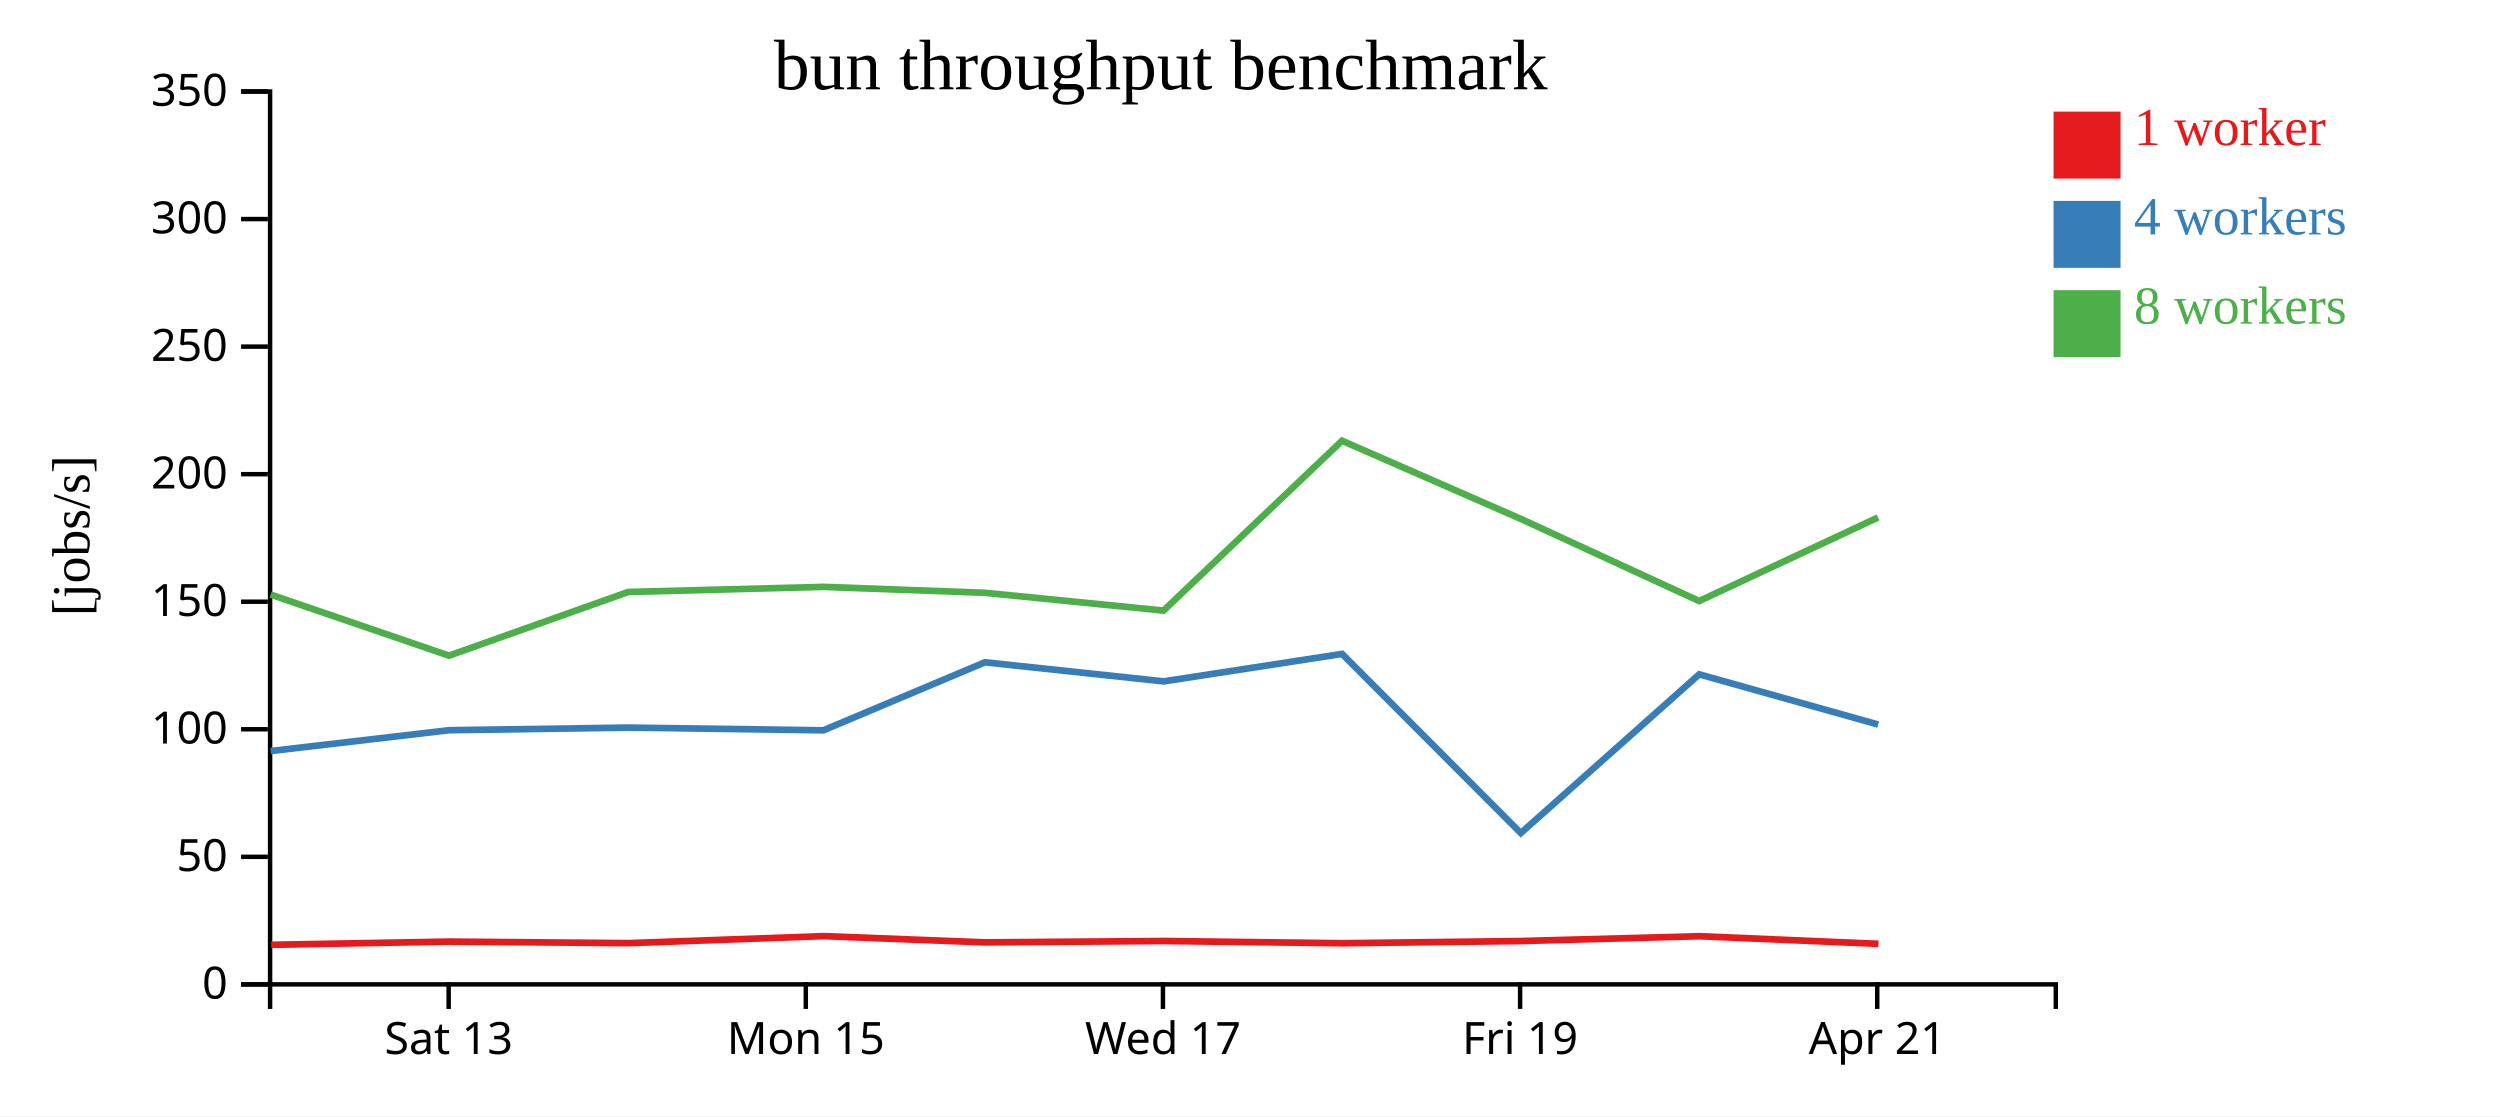
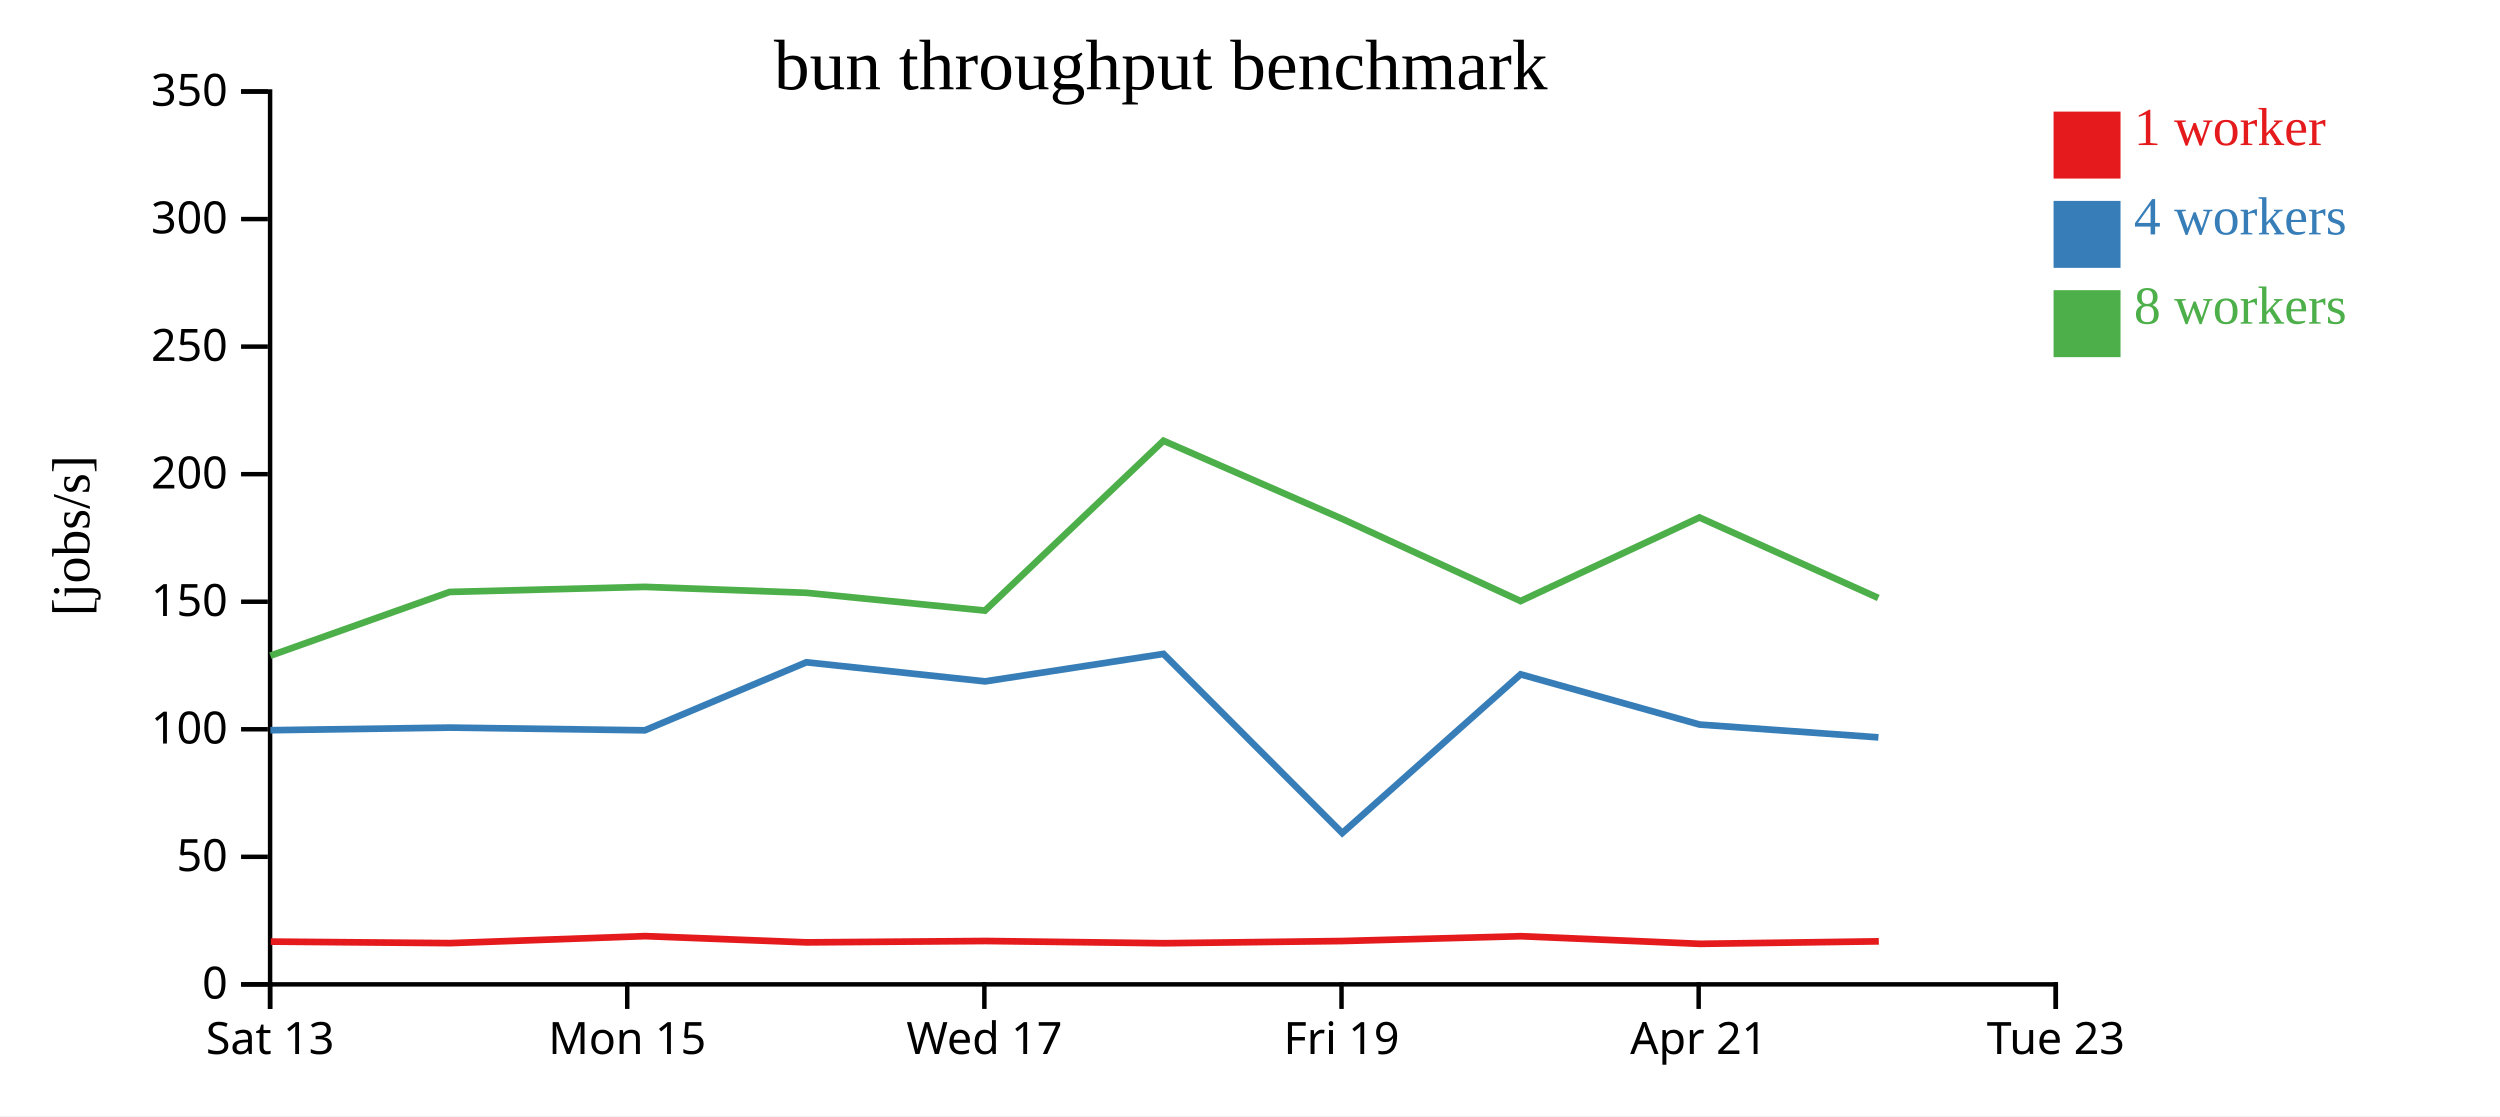
<svg xmlns="http://www.w3.org/2000/svg" width="560" height="250">
  <rect width="100%" height="100%" fill="white" />
  <g transform="translate(60,20)">
    <g transform="translate(0,200)" fill="none" font-size="10" font-family="sans-serif" text-anchor="middle">
      <path class="domain" stroke="currentColor" d="M0.5,6V0.5H400.5V6" />
-       <g class="tick" opacity="1" transform="translate(40.5,0)">
+       <g class="tick" opacity="1" transform="translate(0.5,0)">
        <line stroke="currentColor" y2="6" />
        <text fill="currentColor" y="9" dy="0.71em">Sat 13</text>
      </g>
-       <g class="tick" opacity="1" transform="translate(120.5,0)">
+       <g class="tick" opacity="1" transform="translate(80.5,0)">
        <line stroke="currentColor" y2="6" />
        <text fill="currentColor" y="9" dy="0.71em">Mon 15</text>
      </g>
-       <g class="tick" opacity="1" transform="translate(200.5,0)">
+       <g class="tick" opacity="1" transform="translate(160.5,0)">
        <line stroke="currentColor" y2="6" />
        <text fill="currentColor" y="9" dy="0.71em">Wed 17</text>
      </g>
-       <g class="tick" opacity="1" transform="translate(280.5,0)">
+       <g class="tick" opacity="1" transform="translate(240.5,0)">
        <line stroke="currentColor" y2="6" />
        <text fill="currentColor" y="9" dy="0.71em">Fri 19</text>
      </g>
-       <g class="tick" opacity="1" transform="translate(360.5,0)">
+       <g class="tick" opacity="1" transform="translate(320.5,0)">
        <line stroke="currentColor" y2="6" />
        <text fill="currentColor" y="9" dy="0.71em">Apr 21</text>
+       </g>
+       <g class="tick" opacity="1" transform="translate(400.5,0)">
+         <line stroke="currentColor" y2="6" />
+         <text fill="currentColor" y="9" dy="0.71em">Tue 23</text>
      </g>
    </g>
    <g fill="none" font-size="10" font-family="sans-serif" text-anchor="end">
      <path class="domain" stroke="currentColor" d="M-6,200.5H0.5V0.5H-6" />
      <g class="tick" opacity="1" transform="translate(0,200.5)">
        <line stroke="currentColor" x2="-6" />
        <text fill="currentColor" x="-9" dy="0.32em">0</text>
      </g>
      <g class="tick" opacity="1" transform="translate(0,171.9286)">
        <line stroke="currentColor" x2="-6" />
        <text fill="currentColor" x="-9" dy="0.32em">50</text>
      </g>
      <g class="tick" opacity="1" transform="translate(0,143.3571)">
        <line stroke="currentColor" x2="-6" />
        <text fill="currentColor" x="-9" dy="0.32em">100</text>
      </g>
      <g class="tick" opacity="1" transform="translate(0,114.7857)">
        <line stroke="currentColor" x2="-6" />
        <text fill="currentColor" x="-9" dy="0.32em">150</text>
      </g>
      <g class="tick" opacity="1" transform="translate(0,86.21429)">
        <line stroke="currentColor" x2="-6" />
        <text fill="currentColor" x="-9" dy="0.32em">200</text>
      </g>
      <g class="tick" opacity="1" transform="translate(0,57.64286)">
        <line stroke="currentColor" x2="-6" />
        <text fill="currentColor" x="-9" dy="0.32em">250</text>
      </g>
      <g class="tick" opacity="1" transform="translate(0,29.07143)">
        <line stroke="currentColor" x2="-6" />
        <text fill="currentColor" x="-9" dy="0.32em">300</text>
      </g>
      <g class="tick" opacity="1" transform="translate(0,0.5)">
        <line stroke="currentColor" x2="-6" />
        <text fill="currentColor" x="-9" dy="0.32em">350</text>
      </g>
    </g>
    <text text-anchor="middle" style="font-size: 12px" transform="rotate(-90)" y="-40" x="-100">[jobs/s]</text>
    <text text-anchor="middle" style="font-size: 16px" y="0" x="200">bun throughput benchmark</text>
-     <path class="line" fill="none" stroke="#e41a1c" stroke-width="1.5" d="M0.743,191.637L40.656,190.92L80.838,191.262L124.489,189.693L160.706,191.093L200.81,190.785L240.716,191.285L280.736,190.79L320.684,189.711L360.777,191.419" />
-     <path class="line" fill="none" stroke="#377eb8" stroke-width="1.5" d="M0.63,148.231L40.565,143.568L80.722,142.983L124.441,143.59L160.615,128.356L200.671,132.63L240.622,126.476L280.662,166.603L320.622,131.054L360.716,142.303" />
-     <path class="line" fill="none" stroke="#4daf4a" stroke-width="1.5" d="M0.623,113.183L40.568,126.871L80.722,112.599L124.433,111.461L160.62,112.786L200.63,116.774L240.617,78.729L280.624,96.217L320.613,114.636L360.676,95.915" />
+     <path class="line" fill="none" stroke="#e41a1c" stroke-width="1.5" d="M0.656,190.92L40.838,191.262L84.489,189.693L120.706,191.093L160.81,190.785L200.716,191.285L240.736,190.79L280.684,189.711L320.777,191.419L360.853,190.861" />
+     <path class="line" fill="none" stroke="#377eb8" stroke-width="1.5" d="M0.565,143.568L40.722,142.983L84.441,143.59L120.615,128.356L160.671,132.63L200.622,126.476L240.662,166.603L280.622,131.054L320.716,142.303L360.768,145.171" />
+     <path class="line" fill="none" stroke="#4daf4a" stroke-width="1.5" d="M0.568,126.871L40.722,112.599L84.433,111.461L120.62,112.786L160.63,116.774L200.617,78.729L240.624,96.217L280.613,114.636L320.676,95.915L360.739,113.941" />
    <rect class="dot" x="400" y="5" width="15" height="15" style="fill: #e41a1c;" />
    <rect class="dot" x="400" y="25" width="15" height="15" style="fill: #377eb8;" />
    <rect class="dot" x="400" y="45" width="15" height="15" style="fill: #4daf4a;" />
    <text class="label" x="418" y="12.5" style="fill: #e41a1c; alignment-baseline: middle;" text-anchor="left">1 worker</text>
    <text class="label" x="418" y="32.5" style="fill: #377eb8; alignment-baseline: middle;" text-anchor="left">4 workers</text>
    <text class="label" x="418" y="52.5" style="fill: #4daf4a; alignment-baseline: middle;" text-anchor="left">8 workers</text>
  </g>
</svg>
